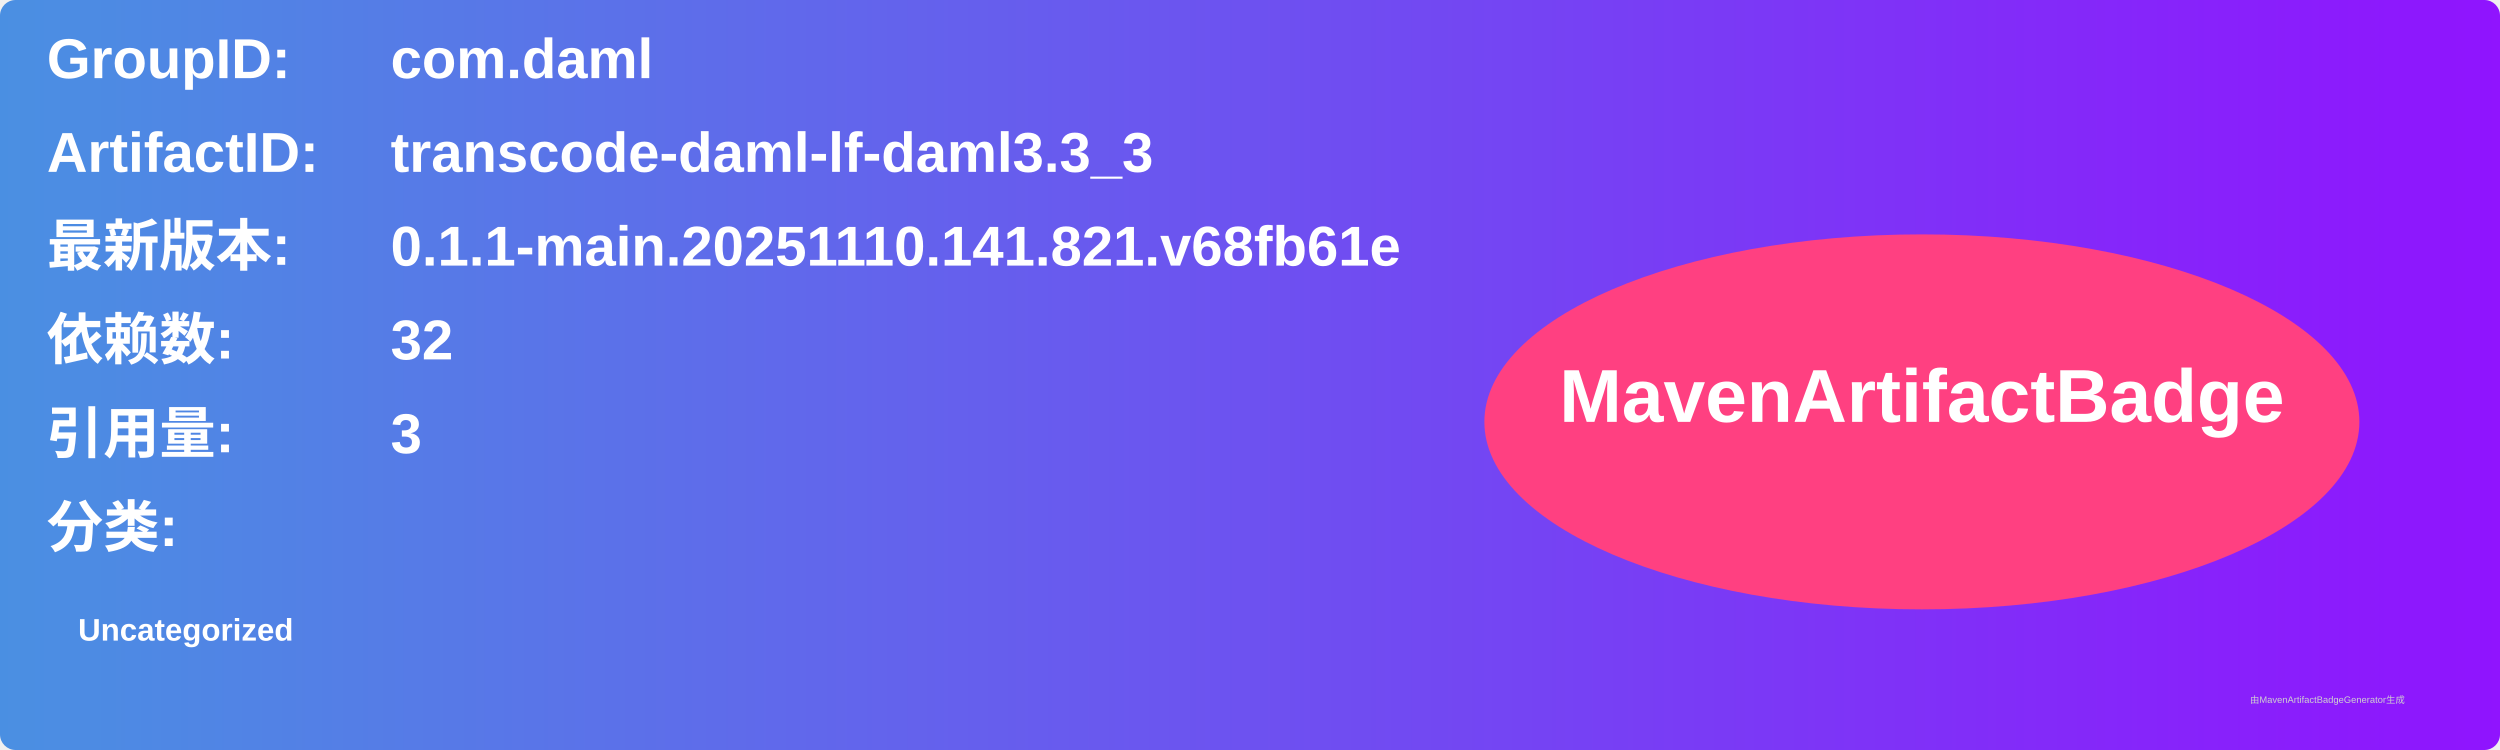
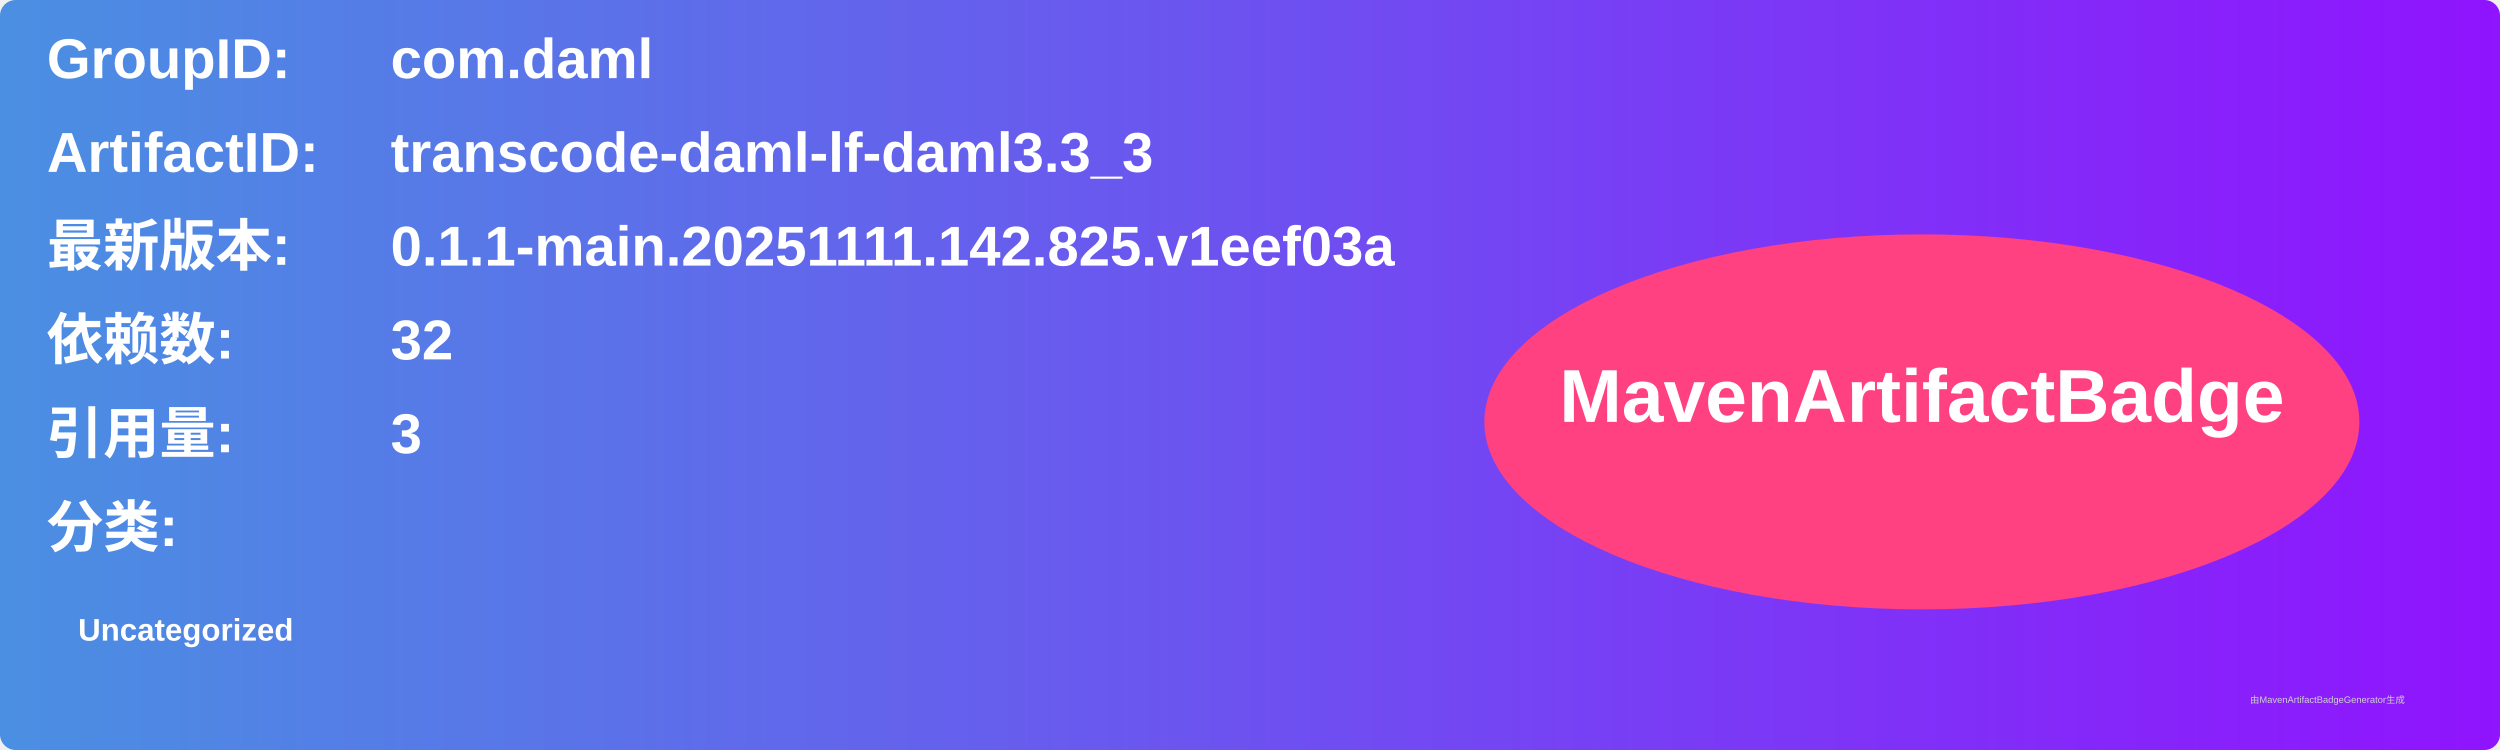
<svg xmlns="http://www.w3.org/2000/svg" width="800" height="240" viewBox="0 0 800 240">
  <linearGradient id="grad" x1="0%" y1="0%" x2="100%" y2="0%">
    <stop offset="0%" stop-color="#4a90e2" />
    <stop offset="100%" stop-color="#9013fe" />
  </linearGradient>
  <rect width="100%" height="100%" rx="5" ry="5" fill="url(#grad)" />
  <g transform="translate(15, 15)">
    <text x="0" y="10" font-family="Arial" font-size="18" fill="white" font-weight="bold" width="260">GroupID:</text>
    <text x="110" y="10" font-family="Arial" font-size="18" fill="white" font-weight="bold" width="460">com.daml</text>
    <text x="0" y="40" font-family="Arial" font-size="18" fill="white" font-weight="bold" width="260">ArtifactID:</text>
    <text x="110" y="40" font-family="Arial" font-size="18" fill="white" font-weight="bold" width="460">transcode-daml-lf-daml3.3_3</text>
    <text x="0" y="70" font-family="Arial" font-size="18" fill="white" font-weight="bold">最新版本:</text>
    <text x="110" y="70" font-family="Arial" font-size="18" fill="white" font-weight="bold">
-       <tspan font-weight="bold">0.1.1-main.20251110.141.821.v68fb61e</tspan>
+       <tspan font-weight="bold">0.1.1-main.20251111.142.825.v1eef03a</tspan>
    </text>
    <text x="0" y="100" font-family="Arial" font-size="18" fill="white" font-weight="bold">依赖数: </text>
    <text x="110" y="100" font-family="Arial" font-size="18" fill="white">
      <tspan font-weight="bold">32</tspan>
    </text>
    <text x="0" y="130" font-family="Arial" font-size="18" fill="white" font-weight="bold">引用量: </text>
    <text x="110" y="130" font-family="Arial" font-size="18" fill="white">
      <tspan font-weight="bold">3</tspan>
    </text>
    <text x="0" y="160" font-family="Arial" font-size="18" fill="white" font-weight="bold">分类:</text>
    <text x="10" y="190" font-family="Arial" font-size="10" fill="white">
      <tspan font-weight="bold">Uncategorized</tspan>
    </text>
    <ellipse cx="600" cy="120" rx="140" ry="60" fill="#ff4081" />
    <text x="600" y="120" text-anchor="middle" font-family="Arial" font-size="24" fill="white" font-weight="bold">MavenArtifactBadge</text>
  </g>
  <text x="720" y="225" font-family="Arial" font-size="3" fill="#d0d0d0">由MavenArtifactBadgeGenerator生成</text>
</svg>
